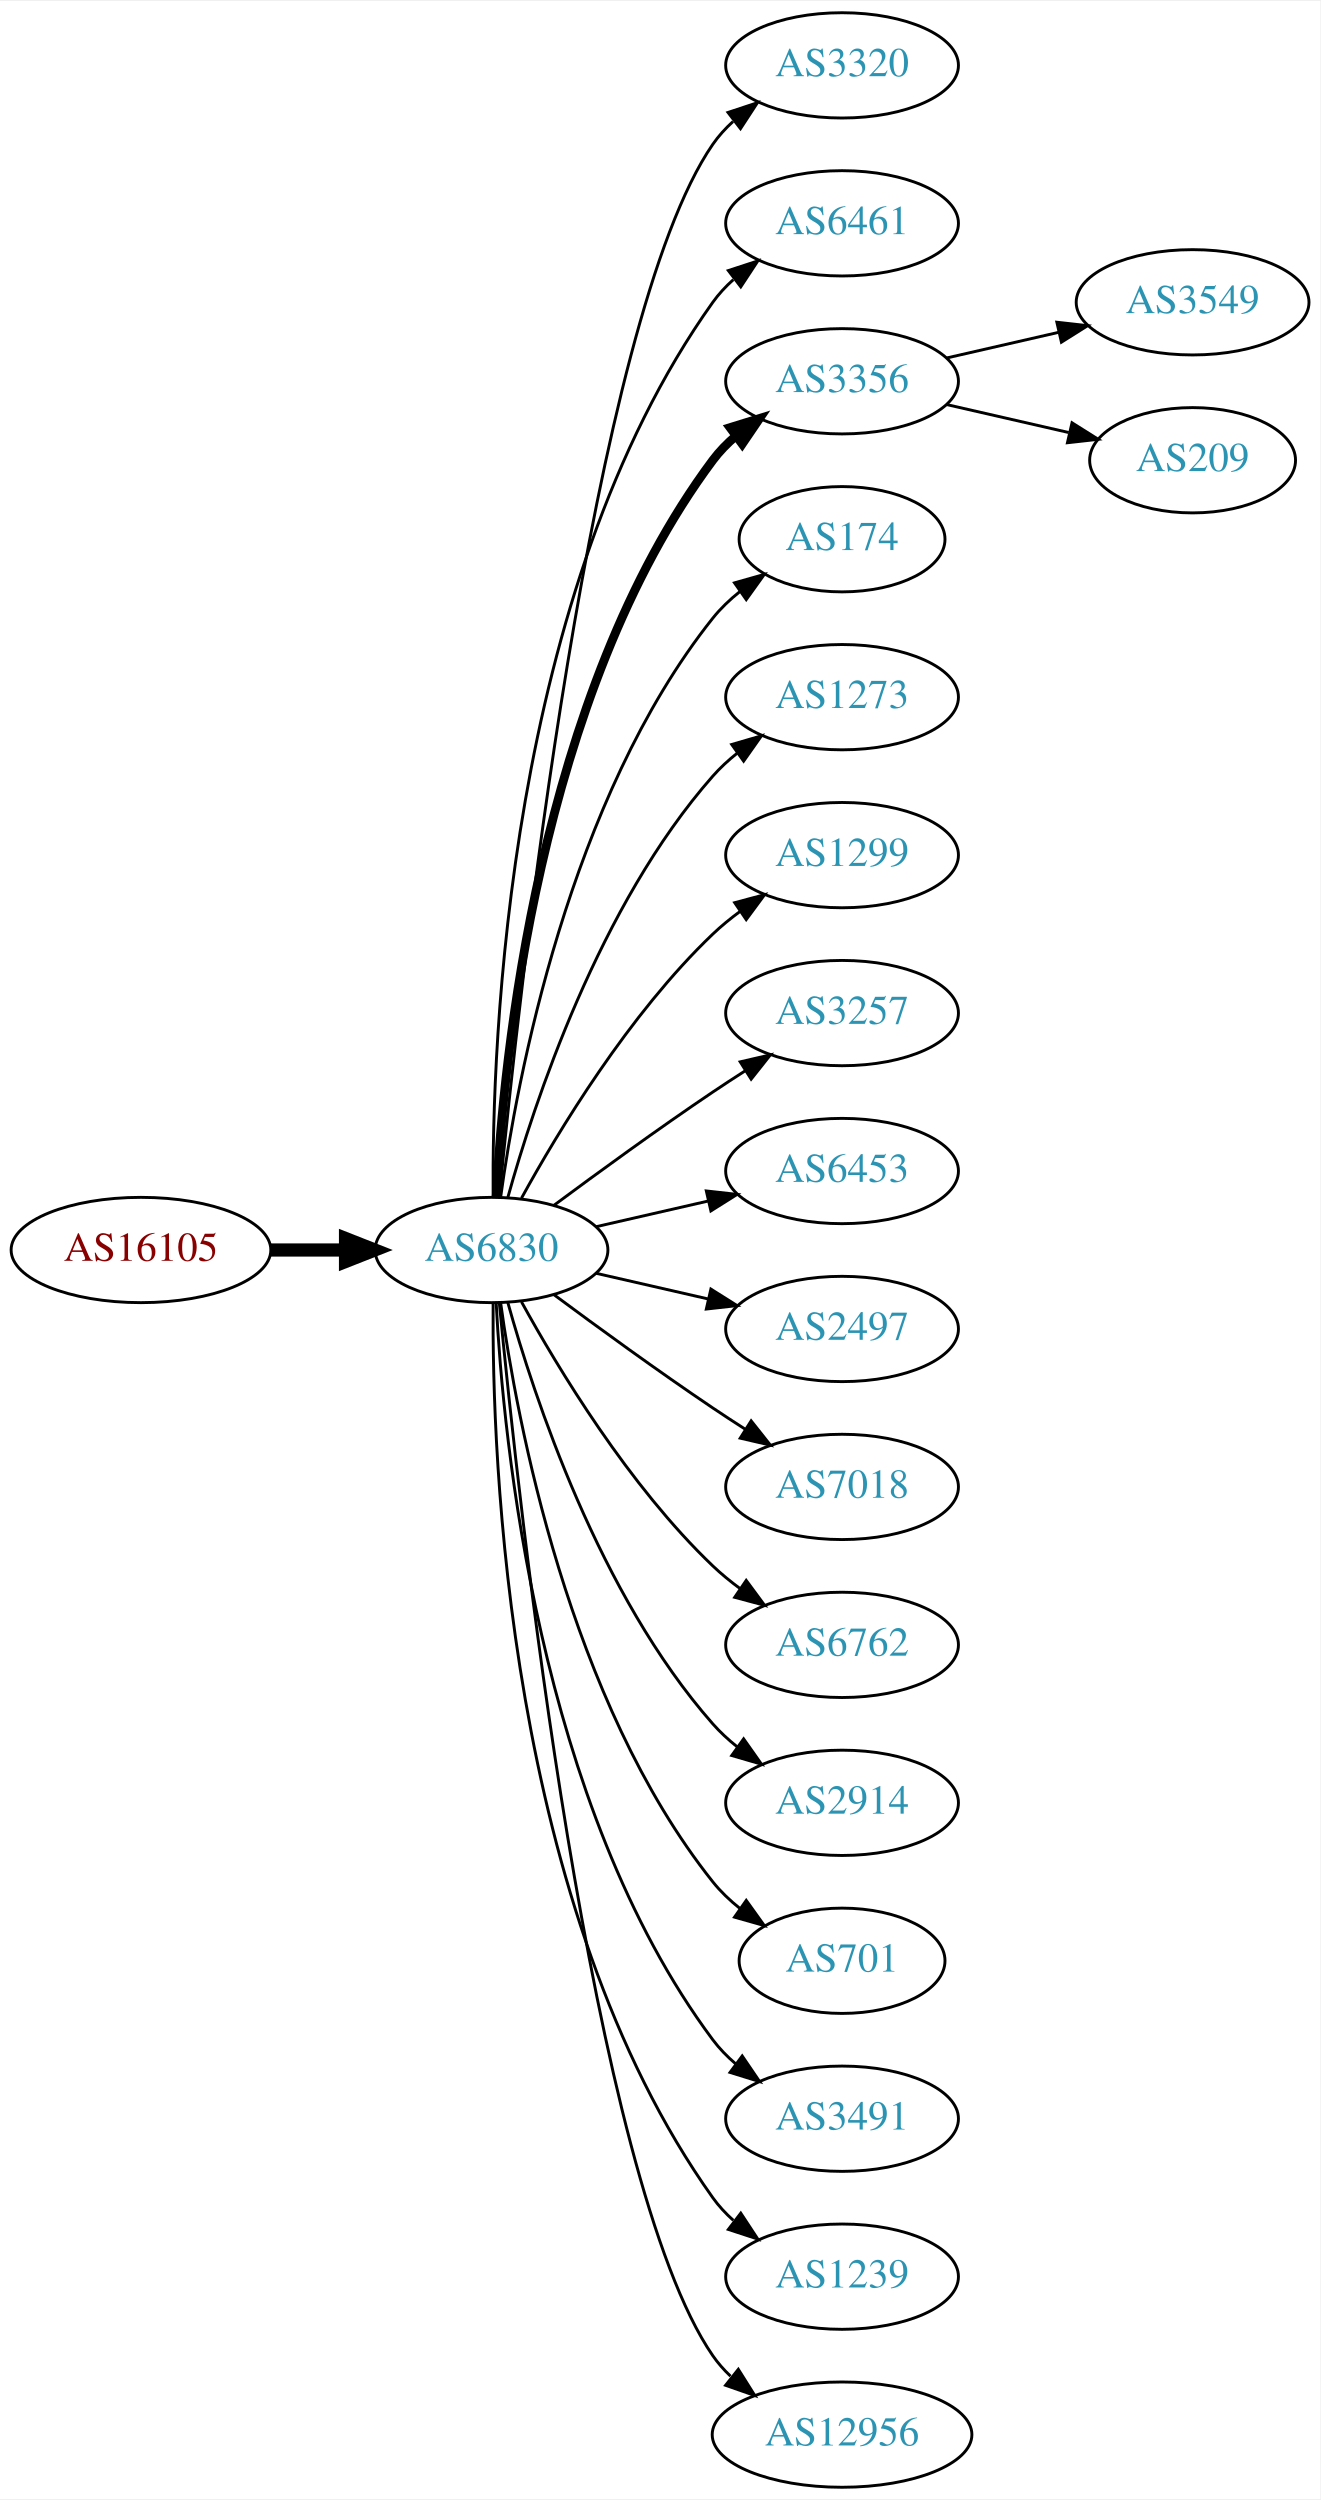
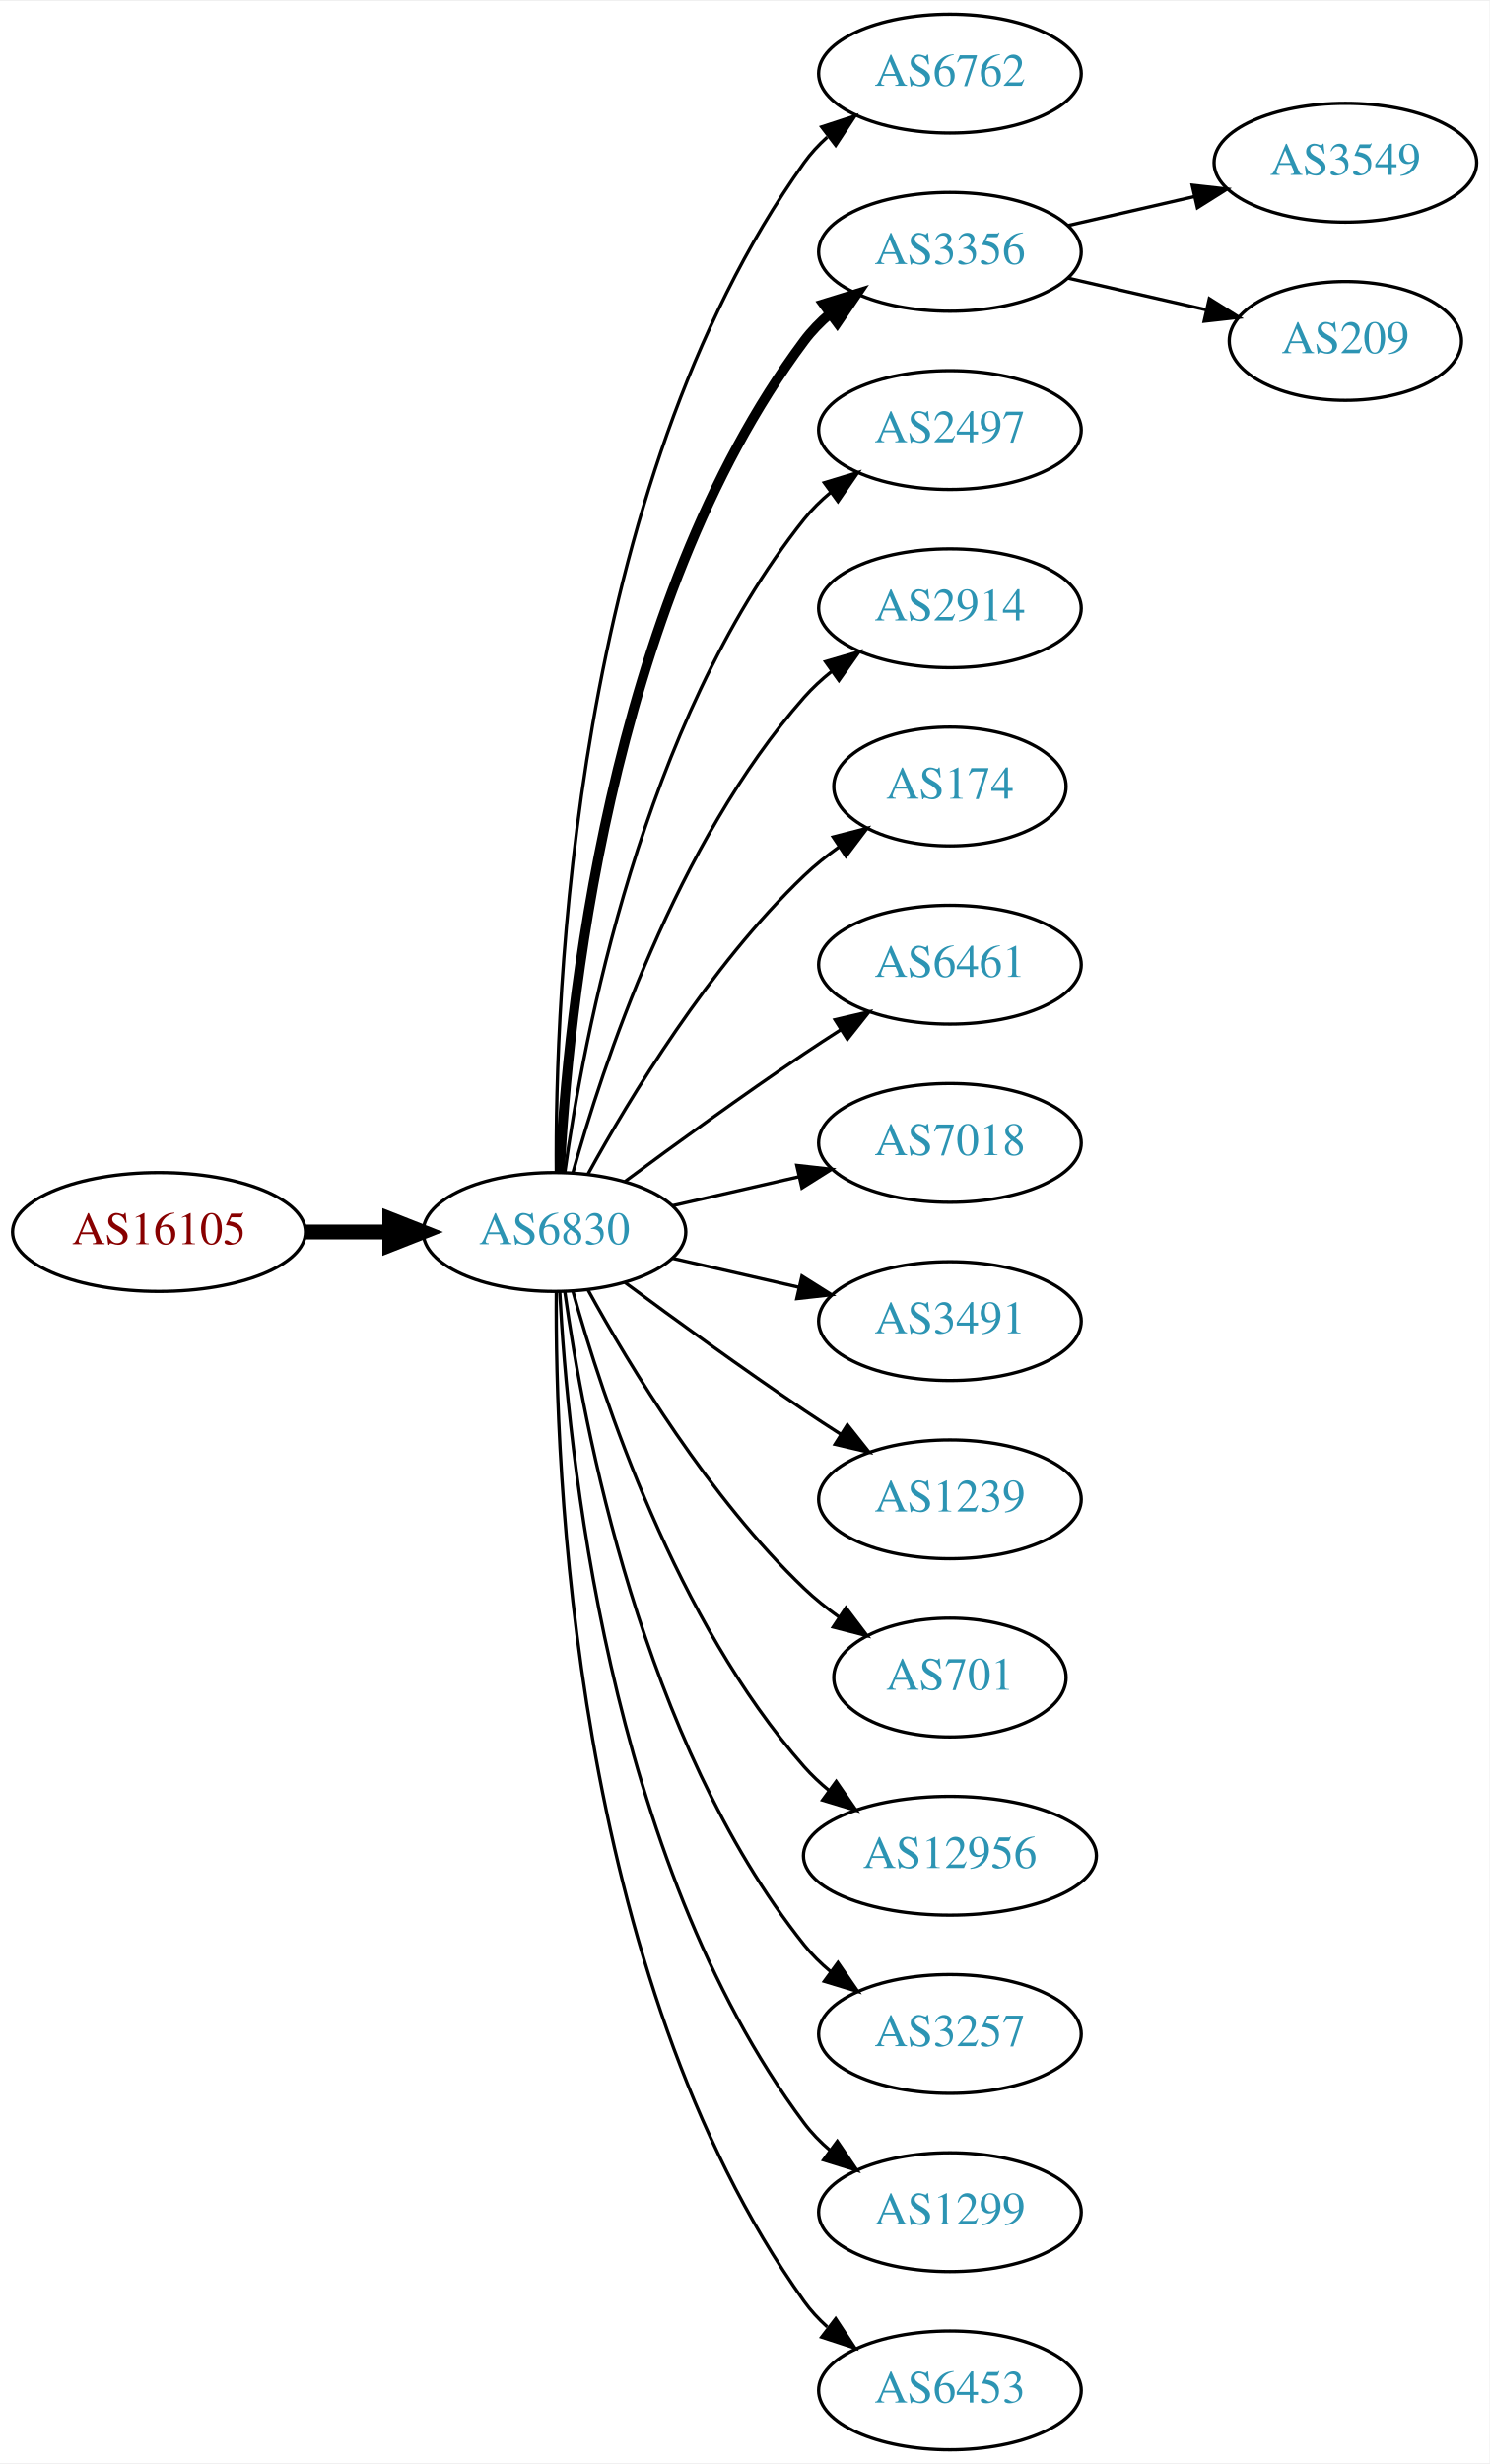
- <svg xmlns="http://www.w3.org/2000/svg" xmlns:xlink="http://www.w3.org/1999/xlink" width="451pt" height="854pt" viewBox="0.00 0.00 451.37 854.00">
-   <g id="graph0" class="graph" transform="scale(1 1) rotate(0) translate(4 850)">
-     <polygon fill="white" stroke="none" points="-4,4 -4,-850 447.37,-850 447.37,4 -4,4" />
+ <svg xmlns="http://www.w3.org/2000/svg" xmlns:xlink="http://www.w3.org/1999/xlink" width="451pt" height="746pt" viewBox="0.00 0.00 451.37 746.00">
+   <g id="graph0" class="graph" transform="scale(1 1) rotate(0) translate(4 742)">
+     <polygon fill="white" stroke="none" points="-4,4 -4,-742 447.37,-742 447.37,4 -4,4" />
    <g id="node1" class="node">
      <g id="a_node1">
        <a xlink:href="/asn/16105" xlink:title="AS16105 ~ diamond dogs web consulting GmbH [AT]">
-           <ellipse fill="#ffffff" stroke="black" cx="44.196" cy="-423" rx="44.393" ry="18" />
-           <text text-anchor="middle" x="44.196" y="-419.3" font-family="Times,serif" font-size="14.00" fill="#880000">AS16105</text>
+           <ellipse fill="#ffffff" stroke="black" cx="44.196" cy="-369" rx="44.393" ry="18" />
+           <text text-anchor="middle" x="44.196" y="-365.3" font-family="Times,serif" font-size="14.00" fill="#880000">AS16105</text>
        </a>
      </g>
    </g>
    <g id="node2" class="node">
      <g id="a_node2">
        <a xlink:href="/asn/6830" xlink:title="AS6830 ~ LGI-UPC [AT]">
-           <ellipse fill="#ffffff" stroke="black" cx="164.039" cy="-423" rx="39.794" ry="18" />
-           <text text-anchor="middle" x="164.039" y="-419.3" font-family="Times,serif" font-size="14.00" fill="#2c94b3">AS6830</text>
+           <ellipse fill="#ffffff" stroke="black" cx="164.039" cy="-369" rx="39.794" ry="18" />
+           <text text-anchor="middle" x="164.039" y="-365.3" font-family="Times,serif" font-size="14.00" fill="#2c94b3">AS6830</text>
        </a>
      </g>
    </g>
    <g id="edge1" class="edge">
-       <path fill="none" stroke="black" stroke-width="4.5" d="M88.407,-423C96.72,-423 105.482,-423 113.965,-423" />
-       <polygon fill="black" stroke="black" stroke-width="4.5" points="114.123,-426.938 124.123,-423 114.123,-419.063 114.123,-426.938" />
+       <path fill="none" stroke="black" stroke-width="4.5" d="M88.407,-369C96.72,-369 105.482,-369 113.965,-369" />
+       <polygon fill="black" stroke="black" stroke-width="4.5" points="114.123,-372.938 124.123,-369 114.123,-365.063 114.123,-372.938" />
    </g>
    <g id="node3" class="node">
      <g id="a_node3">
-         <a xlink:href="/asn/3320" xlink:title="AS3320 ~ DTAG [DE]">
-           <ellipse fill="#ffffff" stroke="black" cx="283.881" cy="-828" rx="39.794" ry="18" />
-           <text text-anchor="middle" x="283.881" y="-824.3" font-family="Times,serif" font-size="14.00" fill="#2c94b3">AS3320</text>
+         <a xlink:href="/asn/6762" xlink:title="AS6762 ~ TELECOM ITALIA SPARKLE S.p.A. [IT]">
+           <ellipse fill="#ffffff" stroke="black" cx="283.881" cy="-720" rx="39.794" ry="18" />
+           <text text-anchor="middle" x="283.881" y="-716.3" font-family="Times,serif" font-size="14.00" fill="#2c94b3">AS6762</text>
        </a>
      </g>
    </g>
    <g id="edge2" class="edge">
-       <path fill="none" stroke="black" d="M166.704,-441.084C173.154,-508.004 198.206,-740.832 239.685,-801 241.643,-803.84 244.006,-806.441 246.607,-808.81" />
-       <polygon fill="black" stroke="black" points="244.89,-811.905 254.95,-815.229 249.159,-806.357 244.89,-811.905" />
+       <path fill="none" stroke="black" d="M164.587,-387.063C164.168,-439.503 169.322,-594.293 239.685,-693 241.687,-695.809 244.082,-698.388 246.703,-700.743" />
+       <polygon fill="black" stroke="black" points="245.007,-703.852 255.079,-707.139 249.255,-698.288 245.007,-703.852" />
    </g>
    <g id="node4" class="node">
      <g id="a_node4">
-         <a xlink:href="/asn/6461" xlink:title="AS6461 ~ Zayo Bandwidth [US]">
-           <ellipse fill="#ffffff" stroke="black" cx="283.881" cy="-774" rx="39.794" ry="18" />
-           <text text-anchor="middle" x="283.881" y="-770.3" font-family="Times,serif" font-size="14.00" fill="#2c94b3">AS6461</text>
+         <a xlink:href="/asn/3356" xlink:title="AS3356 ~ Level 3 Parent, LLC [US]">
+           <ellipse fill="#ffffff" stroke="black" cx="283.881" cy="-666" rx="39.794" ry="18" />
+           <text text-anchor="middle" x="283.881" y="-662.3" font-family="Times,serif" font-size="14.00" fill="#2c94b3">AS3356</text>
        </a>
      </g>
    </g>
    <g id="edge3" class="edge">
-       <path fill="none" stroke="black" d="M164.587,-441.063C164.168,-493.503 169.322,-648.293 239.685,-747 241.687,-749.809 244.082,-752.388 246.703,-754.743" />
-       <polygon fill="black" stroke="black" points="245.007,-757.852 255.079,-761.139 249.255,-752.288 245.007,-757.852" />
+       <path fill="none" stroke="black" stroke-width="3" d="M165.63,-387.023C168.007,-433.412 179.925,-558.893 239.685,-639 241.933,-642.013 244.624,-644.769 247.551,-647.272" />
+       <polygon fill="black" stroke="black" stroke-width="3" points="245.582,-650.169 255.702,-653.303 249.746,-644.542 245.582,-650.169" />
    </g>
    <g id="node5" class="node">
      <g id="a_node5">
-         <a xlink:href="/asn/3356" xlink:title="AS3356 ~ Level 3 Parent, LLC [US]">
-           <ellipse fill="#ffffff" stroke="black" cx="283.881" cy="-720" rx="39.794" ry="18" />
-           <text text-anchor="middle" x="283.881" y="-716.3" font-family="Times,serif" font-size="14.00" fill="#2c94b3">AS3356</text>
+         <a xlink:href="/asn/2497" xlink:title="AS2497 ~ Internet Initiative Japan Inc. [JP]">
+           <ellipse fill="#ffffff" stroke="black" cx="283.881" cy="-612" rx="39.794" ry="18" />
+           <text text-anchor="middle" x="283.881" y="-608.3" font-family="Times,serif" font-size="14.00" fill="#2c94b3">AS2497</text>
        </a>
      </g>
    </g>
    <g id="edge4" class="edge">
-       <path fill="none" stroke="black" stroke-width="3" d="M165.63,-441.023C168.007,-487.412 179.925,-612.893 239.685,-693 241.933,-696.013 244.624,-698.769 247.551,-701.272" />
-       <polygon fill="black" stroke="black" stroke-width="3" points="245.582,-704.169 255.702,-707.303 249.746,-698.542 245.582,-704.169" />
+       <path fill="none" stroke="black" d="M167.178,-387.17C172.678,-426.974 190.504,-523.233 239.685,-585 242.026,-587.94 244.781,-590.649 247.747,-593.121" />
+       <polygon fill="black" stroke="black" points="245.812,-596.042 255.953,-599.11 249.939,-590.388 245.812,-596.042" />
    </g>
    <g id="node6" class="node">
      <g id="a_node6">
-         <a xlink:href="/asn/174" xlink:title="AS174 ~ Cogent Communications [US]">
-           <ellipse fill="#ffffff" stroke="black" cx="283.881" cy="-666" rx="35.194" ry="18" />
-           <text text-anchor="middle" x="283.881" y="-662.3" font-family="Times,serif" font-size="14.00" fill="#2c94b3">AS174</text>
+         <a xlink:href="/asn/2914" xlink:title="AS2914 ~ NTT America, Inc. [US]">
+           <ellipse fill="#ffffff" stroke="black" cx="283.881" cy="-558" rx="39.794" ry="18" />
+           <text text-anchor="middle" x="283.881" y="-554.3" font-family="Times,serif" font-size="14.00" fill="#2c94b3">AS2914</text>
        </a>
      </g>
    </g>
    <g id="edge5" class="edge">
-       <path fill="none" stroke="black" d="M167.178,-441.17C172.678,-480.974 190.504,-577.233 239.685,-639 242.35,-642.347 245.55,-645.393 248.988,-648.132" />
-       <polygon fill="black" stroke="black" points="247.106,-651.087 257.302,-653.965 251.126,-645.357 247.106,-651.087" />
+       <path fill="none" stroke="black" d="M169.612,-386.946C178.517,-418.995 200.801,-486.842 239.685,-531 242.169,-533.821 245.019,-536.449 248.044,-538.871" />
+       <polygon fill="black" stroke="black" points="246.162,-541.828 256.334,-544.791 250.23,-536.131 246.162,-541.828" />
    </g>
    <g id="node7" class="node">
      <g id="a_node7">
-         <a xlink:href="/asn/1273" xlink:title="AS1273 ~ Vodafone Group PLC [EU]">
-           <ellipse fill="#ffffff" stroke="black" cx="283.881" cy="-612" rx="39.794" ry="18" />
-           <text text-anchor="middle" x="283.881" y="-608.3" font-family="Times,serif" font-size="14.00" fill="#2c94b3">AS1273</text>
+         <a xlink:href="/asn/174" xlink:title="AS174 ~ Cogent Communications [US]">
+           <ellipse fill="#ffffff" stroke="black" cx="283.881" cy="-504" rx="35.194" ry="18" />
+           <text text-anchor="middle" x="283.881" y="-500.3" font-family="Times,serif" font-size="14.00" fill="#2c94b3">AS174</text>
        </a>
      </g>
    </g>
    <g id="edge6" class="edge">
-       <path fill="none" stroke="black" d="M169.612,-440.946C178.517,-472.995 200.801,-540.842 239.685,-585 242.169,-587.821 245.019,-590.449 248.044,-592.871" />
-       <polygon fill="black" stroke="black" points="246.162,-595.828 256.334,-598.791 250.23,-590.131 246.162,-595.828" />
+       <path fill="none" stroke="black" d="M174.28,-386.713C186.825,-409.561 211.002,-449.611 239.685,-477 242.939,-480.107 246.606,-483.046 250.393,-485.76" />
+       <polygon fill="black" stroke="black" points="248.495,-488.701 258.761,-491.322 252.37,-482.872 248.495,-488.701" />
    </g>
    <g id="node8" class="node">
      <g id="a_node8">
-         <a xlink:href="/asn/1299" xlink:title="AS1299 ~ Telia Carrier [EU]">
-           <ellipse fill="#ffffff" stroke="black" cx="283.881" cy="-558" rx="39.794" ry="18" />
-           <text text-anchor="middle" x="283.881" y="-554.3" font-family="Times,serif" font-size="14.00" fill="#2c94b3">AS1299</text>
+         <a xlink:href="/asn/6461" xlink:title="AS6461 ~ Zayo Bandwidth [US]">
+           <ellipse fill="#ffffff" stroke="black" cx="283.881" cy="-450" rx="39.794" ry="18" />
+           <text text-anchor="middle" x="283.881" y="-446.3" font-family="Times,serif" font-size="14.00" fill="#2c94b3">AS6461</text>
        </a>
      </g>
    </g>
    <g id="edge7" class="edge">
-       <path fill="none" stroke="black" d="M174.28,-440.713C186.825,-463.561 211.002,-503.611 239.685,-531 242.553,-533.739 245.742,-536.347 249.051,-538.785" />
-       <polygon fill="black" stroke="black" points="247.175,-541.742 257.411,-544.477 251.114,-535.956 247.175,-541.742" />
+       <path fill="none" stroke="black" d="M185.369,-384.277C200.231,-395.304 220.976,-410.407 239.685,-423 243.234,-425.389 246.984,-427.839 250.733,-430.242" />
+       <polygon fill="black" stroke="black" points="249.059,-433.325 259.381,-435.712 252.801,-427.409 249.059,-433.325" />
    </g>
    <g id="node9" class="node">
      <g id="a_node9">
-         <a xlink:href="/asn/3257" xlink:title="AS3257 ~ GTT [DE]">
-           <ellipse fill="#ffffff" stroke="black" cx="283.881" cy="-504" rx="39.794" ry="18" />
-           <text text-anchor="middle" x="283.881" y="-500.3" font-family="Times,serif" font-size="14.00" fill="#2c94b3">AS3257</text>
+         <a xlink:href="/asn/7018" xlink:title="AS7018 ~ AT&amp;T Services, Inc. [US]">
+           <ellipse fill="#ffffff" stroke="black" cx="283.881" cy="-396" rx="39.794" ry="18" />
+           <text text-anchor="middle" x="283.881" y="-392.3" font-family="Times,serif" font-size="14.00" fill="#2c94b3">AS7018</text>
        </a>
      </g>
    </g>
    <g id="edge8" class="edge">
-       <path fill="none" stroke="black" d="M185.369,-438.277C200.231,-449.304 220.976,-464.407 239.685,-477 243.234,-479.389 246.984,-481.839 250.733,-484.242" />
-       <polygon fill="black" stroke="black" points="249.059,-487.325 259.381,-489.712 252.801,-481.409 249.059,-487.325" />
+       <path fill="none" stroke="black" d="M199.758,-376.955C211.758,-379.704 225.379,-382.825 238.071,-385.733" />
+       <polygon fill="black" stroke="black" points="237.474,-389.187 248.003,-388.009 239.037,-382.364 237.474,-389.187" />
    </g>
    <g id="node10" class="node">
      <g id="a_node10">
-         <a xlink:href="/asn/6453" xlink:title="AS6453 ~ TATA COMMUNICATIONS (AMERICA) INC [US]">
-           <ellipse fill="#ffffff" stroke="black" cx="283.881" cy="-450" rx="39.794" ry="18" />
-           <text text-anchor="middle" x="283.881" y="-446.3" font-family="Times,serif" font-size="14.00" fill="#2c94b3">AS6453</text>
+         <a xlink:href="/asn/3491" xlink:title="AS3491 ~ PCCW Global, Inc. [US]">
+           <ellipse fill="#ffffff" stroke="black" cx="283.881" cy="-342" rx="39.794" ry="18" />
+           <text text-anchor="middle" x="283.881" y="-338.3" font-family="Times,serif" font-size="14.00" fill="#2c94b3">AS3491</text>
        </a>
      </g>
    </g>
    <g id="edge9" class="edge">
-       <path fill="none" stroke="black" d="M199.758,-430.955C211.758,-433.704 225.379,-436.825 238.071,-439.733" />
-       <polygon fill="black" stroke="black" points="237.474,-443.187 248.003,-442.009 239.037,-436.364 237.474,-443.187" />
+       <path fill="none" stroke="black" d="M199.758,-361.045C211.758,-358.296 225.379,-355.175 238.071,-352.267" />
+       <polygon fill="black" stroke="black" points="239.037,-355.636 248.003,-349.991 237.474,-348.813 239.037,-355.636" />
    </g>
    <g id="node11" class="node">
      <g id="a_node11">
-         <a xlink:href="/asn/2497" xlink:title="AS2497 ~ Internet Initiative Japan Inc. [JP]">
-           <ellipse fill="#ffffff" stroke="black" cx="283.881" cy="-396" rx="39.794" ry="18" />
-           <text text-anchor="middle" x="283.881" y="-392.3" font-family="Times,serif" font-size="14.00" fill="#2c94b3">AS2497</text>
+         <a xlink:href="/asn/1239" xlink:title="AS1239 ~ Sprint [US]">
+           <ellipse fill="#ffffff" stroke="black" cx="283.881" cy="-288" rx="39.794" ry="18" />
+           <text text-anchor="middle" x="283.881" y="-284.3" font-family="Times,serif" font-size="14.00" fill="#2c94b3">AS1239</text>
        </a>
      </g>
    </g>
    <g id="edge10" class="edge">
-       <path fill="none" stroke="black" d="M199.758,-415.045C211.758,-412.296 225.379,-409.175 238.071,-406.267" />
-       <polygon fill="black" stroke="black" points="239.037,-409.636 248.003,-403.991 237.474,-402.813 239.037,-409.636" />
+       <path fill="none" stroke="black" d="M185.369,-353.723C200.231,-342.696 220.976,-327.593 239.685,-315 243.234,-312.611 246.984,-310.161 250.733,-307.758" />
+       <polygon fill="black" stroke="black" points="252.801,-310.591 259.381,-302.288 249.059,-304.675 252.801,-310.591" />
    </g>
    <g id="node12" class="node">
      <g id="a_node12">
-         <a xlink:href="/asn/7018" xlink:title="AS7018 ~ AT&amp;T Services, Inc. [US]">
-           <ellipse fill="#ffffff" stroke="black" cx="283.881" cy="-342" rx="39.794" ry="18" />
-           <text text-anchor="middle" x="283.881" y="-338.3" font-family="Times,serif" font-size="14.00" fill="#2c94b3">AS7018</text>
+         <a xlink:href="/asn/701" xlink:title="AS701 ~ UUNET [US]">
+           <ellipse fill="#ffffff" stroke="black" cx="283.881" cy="-234" rx="35.194" ry="18" />
+           <text text-anchor="middle" x="283.881" y="-230.3" font-family="Times,serif" font-size="14.00" fill="#2c94b3">AS701</text>
        </a>
      </g>
    </g>
    <g id="edge11" class="edge">
-       <path fill="none" stroke="black" d="M185.369,-407.723C200.231,-396.696 220.976,-381.593 239.685,-369 243.234,-366.611 246.984,-364.161 250.733,-361.758" />
-       <polygon fill="black" stroke="black" points="252.801,-364.591 259.381,-356.288 249.059,-358.675 252.801,-364.591" />
+       <path fill="none" stroke="black" d="M174.28,-351.287C186.825,-328.439 211.002,-288.389 239.685,-261 242.939,-257.893 246.606,-254.954 250.393,-252.24" />
+       <polygon fill="black" stroke="black" points="252.37,-255.128 258.761,-246.678 248.495,-249.299 252.37,-255.128" />
    </g>
    <g id="node13" class="node">
      <g id="a_node13">
-         <a xlink:href="/asn/6762" xlink:title="AS6762 ~ TELECOM ITALIA SPARKLE S.p.A. [IT]">
-           <ellipse fill="#ffffff" stroke="black" cx="283.881" cy="-288" rx="39.794" ry="18" />
-           <text text-anchor="middle" x="283.881" y="-284.3" font-family="Times,serif" font-size="14.00" fill="#2c94b3">AS6762</text>
+         <a xlink:href="/asn/12956" xlink:title="AS12956 ~ TELXIUS [ES]">
+           <ellipse fill="#ffffff" stroke="black" cx="283.881" cy="-180" rx="44.393" ry="18" />
+           <text text-anchor="middle" x="283.881" y="-176.3" font-family="Times,serif" font-size="14.00" fill="#2c94b3">AS12956</text>
        </a>
      </g>
    </g>
    <g id="edge12" class="edge">
-       <path fill="none" stroke="black" d="M174.28,-405.287C186.825,-382.439 211.002,-342.389 239.685,-315 242.553,-312.261 245.742,-309.653 249.051,-307.215" />
-       <polygon fill="black" stroke="black" points="251.114,-310.044 257.411,-301.523 247.175,-304.258 251.114,-310.044" />
+       <path fill="none" stroke="black" d="M169.612,-351.054C178.517,-319.005 200.801,-251.158 239.685,-207 241.975,-204.399 244.577,-201.962 247.34,-199.699" />
+       <polygon fill="black" stroke="black" points="249.419,-202.515 255.434,-193.792 245.293,-196.86 249.419,-202.515" />
    </g>
    <g id="node14" class="node">
      <g id="a_node14">
-         <a xlink:href="/asn/2914" xlink:title="AS2914 ~ NTT America, Inc. [US]">
-           <ellipse fill="#ffffff" stroke="black" cx="283.881" cy="-234" rx="39.794" ry="18" />
-           <text text-anchor="middle" x="283.881" y="-230.3" font-family="Times,serif" font-size="14.00" fill="#2c94b3">AS2914</text>
+         <a xlink:href="/asn/3257" xlink:title="AS3257 ~ GTT [DE]">
+           <ellipse fill="#ffffff" stroke="black" cx="283.881" cy="-126" rx="39.794" ry="18" />
+           <text text-anchor="middle" x="283.881" y="-122.3" font-family="Times,serif" font-size="14.00" fill="#2c94b3">AS3257</text>
        </a>
      </g>
    </g>
    <g id="edge13" class="edge">
-       <path fill="none" stroke="black" d="M169.612,-405.054C178.517,-373.005 200.801,-305.158 239.685,-261 242.169,-258.179 245.019,-255.551 248.044,-253.129" />
-       <polygon fill="black" stroke="black" points="250.23,-255.869 256.334,-247.209 246.162,-250.172 250.23,-255.869" />
+       <path fill="none" stroke="black" d="M167.178,-350.83C172.678,-311.026 190.504,-214.767 239.685,-153 242.026,-150.06 244.781,-147.351 247.747,-144.879" />
+       <polygon fill="black" stroke="black" points="249.939,-147.612 255.953,-138.89 245.812,-141.958 249.939,-147.612" />
    </g>
    <g id="node15" class="node">
      <g id="a_node15">
-         <a xlink:href="/asn/701" xlink:title="AS701 ~ UUNET [US]">
-           <ellipse fill="#ffffff" stroke="black" cx="283.881" cy="-180" rx="35.194" ry="18" />
-           <text text-anchor="middle" x="283.881" y="-176.3" font-family="Times,serif" font-size="14.00" fill="#2c94b3">AS701</text>
+         <a xlink:href="/asn/1299" xlink:title="AS1299 ~ Telia Carrier [EU]">
+           <ellipse fill="#ffffff" stroke="black" cx="283.881" cy="-72" rx="39.794" ry="18" />
+           <text text-anchor="middle" x="283.881" y="-68.3" font-family="Times,serif" font-size="14.00" fill="#2c94b3">AS1299</text>
        </a>
      </g>
    </g>
    <g id="edge14" class="edge">
-       <path fill="none" stroke="black" d="M167.178,-404.83C172.678,-365.026 190.504,-268.767 239.685,-207 242.35,-203.653 245.55,-200.607 248.988,-197.868" />
-       <polygon fill="black" stroke="black" points="251.126,-200.643 257.302,-192.035 247.106,-194.913 251.126,-200.643" />
+       <path fill="none" stroke="black" d="M165.63,-350.977C168.007,-304.588 179.925,-179.107 239.685,-99 241.933,-95.987 244.624,-93.231 247.551,-90.728" />
+       <polygon fill="black" stroke="black" points="249.746,-93.459 255.702,-84.697 245.582,-87.831 249.746,-93.459" />
    </g>
    <g id="node16" class="node">
      <g id="a_node16">
-         <a xlink:href="/asn/3491" xlink:title="AS3491 ~ PCCW Global, Inc. [US]">
-           <ellipse fill="#ffffff" stroke="black" cx="283.881" cy="-126" rx="39.794" ry="18" />
-           <text text-anchor="middle" x="283.881" y="-122.3" font-family="Times,serif" font-size="14.00" fill="#2c94b3">AS3491</text>
+         <a xlink:href="/asn/6453" xlink:title="AS6453 ~ TATA COMMUNICATIONS (AMERICA) INC [US]">
+           <ellipse fill="#ffffff" stroke="black" cx="283.881" cy="-18" rx="39.794" ry="18" />
+           <text text-anchor="middle" x="283.881" y="-14.3" font-family="Times,serif" font-size="14.00" fill="#2c94b3">AS6453</text>
        </a>
      </g>
    </g>
    <g id="edge15" class="edge">
-       <path fill="none" stroke="black" d="M165.63,-404.977C168.007,-358.588 179.925,-233.107 239.685,-153 241.933,-149.987 244.624,-147.231 247.551,-144.728" />
-       <polygon fill="black" stroke="black" points="249.746,-147.458 255.702,-138.697 245.582,-141.831 249.746,-147.458" />
+       <path fill="none" stroke="black" d="M164.587,-350.937C164.168,-298.497 169.322,-143.707 239.685,-45 241.687,-42.191 244.082,-39.612 246.703,-37.257" />
+       <polygon fill="black" stroke="black" points="249.255,-39.712 255.079,-30.861 245.007,-34.148 249.255,-39.712" />
    </g>
    <g id="node17" class="node">
      <g id="a_node17">
-         <a xlink:href="/asn/1239" xlink:title="AS1239 ~ Sprint [US]">
-           <ellipse fill="#ffffff" stroke="black" cx="283.881" cy="-72" rx="39.794" ry="18" />
-           <text text-anchor="middle" x="283.881" y="-68.3" font-family="Times,serif" font-size="14.00" fill="#2c94b3">AS1239</text>
+         <a xlink:href="/asn/3549" xlink:title="AS3549 ~ Level 3 Parent, LLC [US]">
+           <ellipse fill="#ffffff" stroke="black" cx="403.724" cy="-693" rx="39.794" ry="18" />
+           <text text-anchor="middle" x="403.724" y="-689.3" font-family="Times,serif" font-size="14.00" fill="#2c94b3">AS3549</text>
        </a>
      </g>
    </g>
    <g id="edge16" class="edge">
-       <path fill="none" stroke="black" d="M164.587,-404.937C164.168,-352.497 169.322,-197.707 239.685,-99 241.687,-96.192 244.082,-93.612 246.703,-91.257" />
-       <polygon fill="black" stroke="black" points="249.255,-93.712 255.079,-84.861 245.007,-88.148 249.255,-93.712" />
+       <path fill="none" stroke="black" d="M319.6,-673.955C331.6,-676.704 345.221,-679.825 357.914,-682.733" />
+       <polygon fill="black" stroke="black" points="357.316,-686.187 367.845,-685.009 358.88,-679.364 357.316,-686.187" />
    </g>
    <g id="node18" class="node">
      <g id="a_node18">
-         <a xlink:href="/asn/12956" xlink:title="AS12956 ~ TELXIUS [ES]">
-           <ellipse fill="#ffffff" stroke="black" cx="283.881" cy="-18" rx="44.393" ry="18" />
-           <text text-anchor="middle" x="283.881" y="-14.3" font-family="Times,serif" font-size="14.00" fill="#2c94b3">AS12956</text>
+         <a xlink:href="/asn/209" xlink:title="AS209 ~ CenturyLink Communications, LLC [US]">
+           <ellipse fill="#ffffff" stroke="black" cx="403.724" cy="-639" rx="35.194" ry="18" />
+           <text text-anchor="middle" x="403.724" y="-635.3" font-family="Times,serif" font-size="14.00" fill="#2c94b3">AS209</text>
        </a>
      </g>
    </g>
    <g id="edge17" class="edge">
-       <path fill="none" stroke="black" d="M166.704,-404.916C173.154,-337.996 198.206,-105.168 239.685,-45 241.426,-42.474 243.489,-40.137 245.753,-37.984" />
-       <polygon fill="black" stroke="black" points="248.419,-40.335 254.059,-31.366 244.057,-34.861 248.419,-40.335" />
-     </g>
-     <g id="node19" class="node">
-       <g id="a_node19">
-         <a xlink:href="/asn/3549" xlink:title="AS3549 ~ Level 3 Parent, LLC [US]">
-           <ellipse fill="#ffffff" stroke="black" cx="403.724" cy="-747" rx="39.794" ry="18" />
-           <text text-anchor="middle" x="403.724" y="-743.3" font-family="Times,serif" font-size="14.00" fill="#2c94b3">AS3549</text>
-         </a>
-       </g>
-     </g>
-     <g id="edge18" class="edge">
-       <path fill="none" stroke="black" d="M319.6,-727.955C331.6,-730.704 345.221,-733.825 357.914,-736.733" />
-       <polygon fill="black" stroke="black" points="357.316,-740.187 367.845,-739.009 358.88,-733.364 357.316,-740.187" />
-     </g>
-     <g id="node20" class="node">
-       <g id="a_node20">
-         <a xlink:href="/asn/209" xlink:title="AS209 ~ CenturyLink Communications, LLC [US]">
-           <ellipse fill="#ffffff" stroke="black" cx="403.724" cy="-693" rx="35.194" ry="18" />
-           <text text-anchor="middle" x="403.724" y="-689.3" font-family="Times,serif" font-size="14.00" fill="#2c94b3">AS209</text>
-         </a>
-       </g>
-     </g>
-     <g id="edge19" class="edge">
-       <path fill="none" stroke="black" d="M319.6,-712.045C332.693,-709.045 347.715,-705.604 361.356,-702.478" />
-       <polygon fill="black" stroke="black" points="362.497,-705.807 371.463,-700.162 360.934,-698.984 362.497,-705.807" />
+       <path fill="none" stroke="black" d="M319.6,-658.045C332.693,-655.045 347.715,-651.604 361.356,-648.478" />
+       <polygon fill="black" stroke="black" points="362.497,-651.807 371.463,-646.162 360.934,-644.984 362.497,-651.807" />
    </g>
  </g>
</svg>
